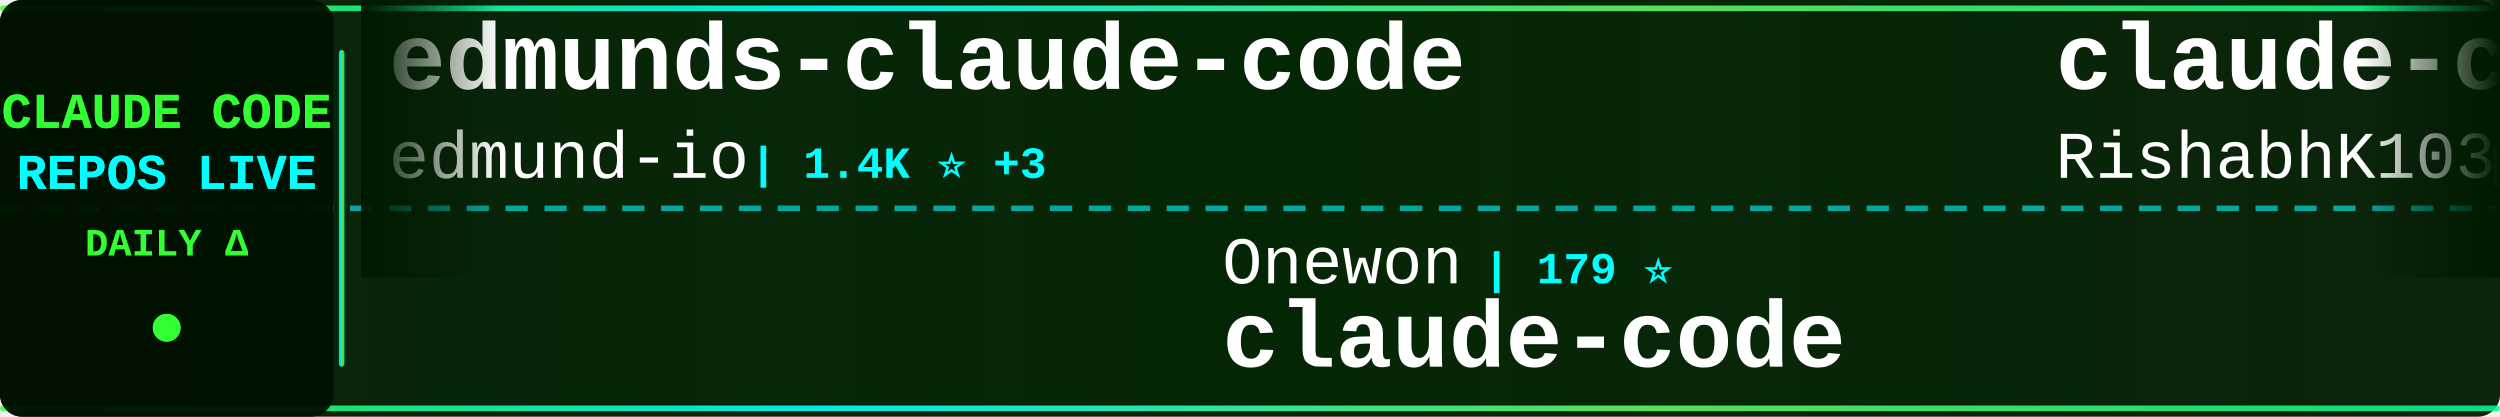
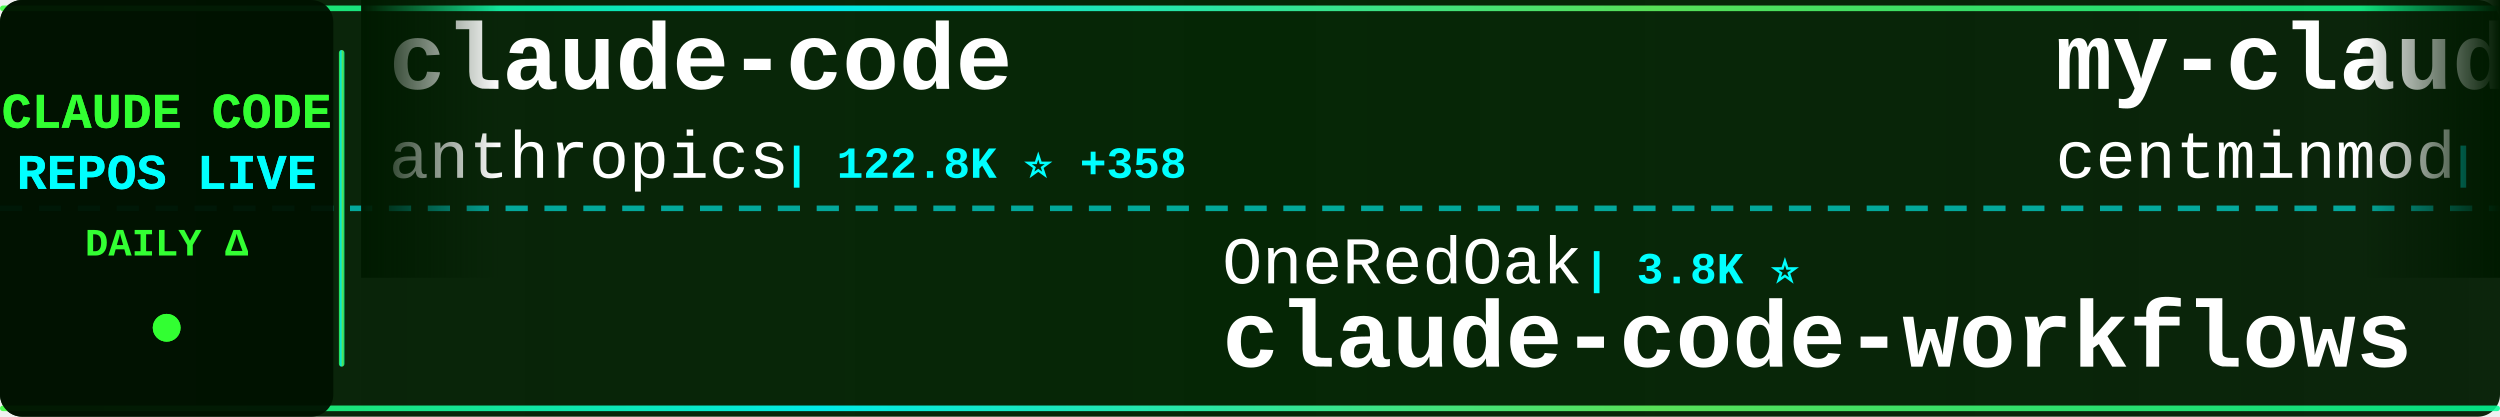
<svg xmlns="http://www.w3.org/2000/svg" width="900" height="150">
  <defs>
    <linearGradient id="tickerBg" x1="0%" y1="0%" x2="100%" y2="0%">
      <stop offset="0%" style="stop-color:#001a00;stop-opacity:0.95" />
      <stop offset="50%" style="stop-color:#002200;stop-opacity:0.98" />
      <stop offset="100%" style="stop-color:#001a00;stop-opacity:0.95" />
    </linearGradient>
    <linearGradient id="borderGrad" x1="0%" y1="0%" x2="100%" y2="0%">
      <stop offset="0%" style="stop-color:#33ff33;stop-opacity:0.85">
        <animate attributeName="stop-opacity" values="0.85;1;0.85" dur="2s" repeatCount="indefinite" />
      </stop>
      <stop offset="33%" style="stop-color:#00ffff;stop-opacity:0.9">
        <animate attributeName="stop-opacity" values="0.9;1;0.9" dur="2.2s" repeatCount="indefinite" />
      </stop>
      <stop offset="66%" style="stop-color:#66ff66;stop-opacity:0.85">
        <animate attributeName="stop-opacity" values="0.85;1;0.85" dur="1.8s" repeatCount="indefinite" />
      </stop>
      <stop offset="100%" style="stop-color:#00ff99;stop-opacity:0.85">
        <animate attributeName="stop-opacity" values="0.85;1;0.85" dur="2s" repeatCount="indefinite" />
      </stop>
    </linearGradient>
    <filter id="textGlow">
      <feGaussianBlur stdDeviation="0.1" result="coloredBlur" />
      <feMerge>
        <feMergeNode in="coloredBlur" />
        <feMergeNode in="SourceGraphic" />
      </feMerge>
    </filter>
    <filter id="metricGlow">
      <feGaussianBlur stdDeviation="0.2" result="coloredBlur" />
      <feMerge>
        <feMergeNode in="coloredBlur" />
        <feMergeNode in="SourceGraphic" />
      </feMerge>
    </filter>
    <linearGradient id="leftFade" x1="0%" y1="0%" x2="100%" y2="0%">
      <stop offset="0%" style="stop-color:#001a00;stop-opacity:1" />
      <stop offset="100%" style="stop-color:#001a00;stop-opacity:0" />
    </linearGradient>
    <linearGradient id="rightFade" x1="0%" y1="0%" x2="100%" y2="0%">
      <stop offset="0%" style="stop-color:#001a00;stop-opacity:0" />
      <stop offset="100%" style="stop-color:#001a00;stop-opacity:1" />
    </linearGradient>
  </defs>
  <rect width="900" height="150" fill="url(#tickerBg)" rx="8" />
  <rect x="0" y="2" width="900" height="2" fill="url(#borderGrad)" rx="1" />
  <rect x="0" y="146" width="900" height="2" fill="url(#borderGrad)" rx="1" />
  <line x1="0" y1="75" x2="900" y2="75" stroke="#00ffff" stroke-width="2" stroke-dasharray="8 6" opacity="0.6" />
  <rect x="0" y="0" width="120" height="150" fill="#001100" opacity="0.95" rx="8" />
  <text x="60" y="46" font-family="'Courier New', monospace" font-size="18" font-weight="bold" fill="#33ff33" text-anchor="middle" filter="url(#textGlow)">
    CLAUDE CODE
  </text>
  <text x="60" y="68" font-family="'Courier New', monospace" font-size="18" font-weight="bold" fill="#00ffff" text-anchor="middle" filter="url(#textGlow)">
    REPOS LIVE
  </text>
  <text x="60" y="92" font-family="'Courier New', monospace" font-size="14" font-weight="bold" fill="#33ff33" text-anchor="middle">
    DAILY Δ
  </text>
  <circle cx="60" cy="118" r="5" fill="#33ff33" filter="url(#metricGlow)">
    <animate attributeName="r" values="4;6;4" dur="1.5s" repeatCount="indefinite" />
    <animate attributeName="opacity" values="0.6;1;0.6" dur="1.5s" repeatCount="indefinite" />
  </circle>
  <rect x="122" y="18" width="2" height="114" fill="url(#borderGrad)" rx="1" />
  <clipPath id="tickerClip">
    <rect x="130" y="0" width="770" height="150" />
  </clipPath>
  <g clip-path="url(#tickerClip)">
    <g id="tickerItems">
      <animateTransform attributeName="transform" attributeType="XML" type="translate" from="0 0" to="-3000 0" dur="54s" repeatCount="indefinite" />
      <g transform="translate(0, 0)">
-         <text x="140" y="32" font-family="'Courier New', monospace" font-size="34" font-weight="bold" fill="#ffffff">edmunds-claude-code</text>
-         <text x="140" y="64" font-family="'Courier New', monospace" font-size="24" font-weight="normal" fill="#ffffff" opacity="1.0">edmund-io</text>
-         <text x="270" y="64" font-family="'Courier New', monospace" font-size="16" font-weight="bold" fill="#00ffff"> | 1.4K ⭐ +3</text>
+         <text x="140" y="32" font-family="'Courier New', monospace" font-size="34" font-weight="bold" fill="#ffffff">claude-code</text>
+         <text x="140" y="64" font-family="'Courier New', monospace" font-size="24" font-weight="normal" fill="#ffffff" opacity="1.0">anthropics</text>
+         <text x="282" y="64" font-family="'Courier New', monospace" font-size="16" font-weight="bold" fill="#00ffff"> | 122.8K ⭐ +358</text>
      </g>
      <g transform="translate(300, 0)">
-         <text x="140" y="102" font-family="'Courier New', monospace" font-size="24" font-weight="normal" fill="#ffffff" opacity="1.0">Onewon</text>
-         <text x="234" y="102" font-family="'Courier New', monospace" font-size="16" font-weight="bold" fill="#00ffff"> | 179 ⭐</text>
-         <text x="140" y="132" font-family="'Courier New', monospace" font-size="34" font-weight="bold" fill="#ffffff">claude-code</text>
+         <text x="140" y="102" font-family="'Courier New', monospace" font-size="24" font-weight="normal" fill="#ffffff" opacity="1.0">OneRedOak</text>
+         <text x="270" y="102" font-family="'Courier New', monospace" font-size="16" font-weight="bold" fill="#00ffff"> | 3.8K ⭐</text>
+         <text x="140" y="132" font-family="'Courier New', monospace" font-size="34" font-weight="bold" fill="#ffffff">claude-code-workflows</text>
      </g>
      <g transform="translate(600, 0)">
-         <text x="140" y="32" font-family="'Courier New', monospace" font-size="34" font-weight="bold" fill="#ffffff">claude-code</text>
-         <text x="140" y="64" font-family="'Courier New', monospace" font-size="24" font-weight="normal" fill="#ffffff" opacity="1.0">RishabhK103</text>
-         <text x="294" y="64" font-family="'Courier New', monospace" font-size="16" font-weight="bold" fill="#00ffff"> | 81 ⭐ +1</text>
+         <text x="140" y="32" font-family="'Courier New', monospace" font-size="34" font-weight="bold" fill="#ffffff">my-claude-code-setup</text>
+         <text x="140" y="64" font-family="'Courier New', monospace" font-size="24" font-weight="normal" fill="#ffffff" opacity="1.0">centminmod</text>
+         <text x="282" y="64" font-family="'Courier New', monospace" font-size="16" font-weight="bold" fill="#00ffff"> | 2.3K ⭐ +2</text>
      </g>
      <g transform="translate(900, 0)">
-         <text x="140" y="102" font-family="'Courier New', monospace" font-size="24" font-weight="normal" fill="#ffffff" opacity="1.0">AICoderTudou</text>
-         <text x="306" y="102" font-family="'Courier New', monospace" font-size="16" font-weight="bold" fill="#00ffff"> | 499 ⭐ +1</text>
-         <text x="140" y="132" font-family="'Courier New', monospace" font-size="34" font-weight="bold" fill="#ffffff">claude-code-tudou</text>
+         <text x="140" y="102" font-family="'Courier New', monospace" font-size="24" font-weight="normal" fill="#ffffff" opacity="1.0">luongnv89</text>
+         <text x="270" y="102" font-family="'Courier New', monospace" font-size="16" font-weight="bold" fill="#00ffff"> | 32.5K ⭐ +161</text>
+         <text x="140" y="132" font-family="'Courier New', monospace" font-size="34" font-weight="bold" fill="#ffffff">claude-howto</text>
      </g>
      <g transform="translate(1200, 0)">
-         <text x="140" y="32" font-family="'Courier New', monospace" font-size="34" font-weight="bold" fill="#ffffff">claude_code_src</text>
-         <text x="140" y="64" font-family="'Courier New', monospace" font-size="24" font-weight="normal" fill="#ffffff" opacity="1.0">ponponon</text>
-         <text x="258" y="64" font-family="'Courier New', monospace" font-size="16" font-weight="bold" fill="#00ffff"> | 2.2K ⭐</text>
+         <text x="140" y="32" font-family="'Courier New', monospace" font-size="34" font-weight="bold" fill="#ffffff">claude-code-guide</text>
+         <text x="140" y="64" font-family="'Courier New', monospace" font-size="24" font-weight="normal" fill="#ffffff" opacity="1.0">Cranot</text>
+         <text x="234" y="64" font-family="'Courier New', monospace" font-size="16" font-weight="bold" fill="#00ffff"> | 2.7K ⭐ +1</text>
      </g>
      <g transform="translate(1500, 0)">
-         <text x="140" y="102" font-family="'Courier New', monospace" font-size="24" font-weight="normal" fill="#ffffff" opacity="1.0">jarmuine</text>
-         <text x="258" y="102" font-family="'Courier New', monospace" font-size="16" font-weight="bold" fill="#00ffff"> | 2.1K ⭐ +5</text>
-         <text x="140" y="132" font-family="'Courier New', monospace" font-size="34" font-weight="bold" fill="#ffffff">claude-code</text>
+         <text x="140" y="102" font-family="'Courier New', monospace" font-size="24" font-weight="normal" fill="#ffffff" opacity="1.0">andrew-kramer-inno</text>
+         <text x="378" y="102" font-family="'Courier New', monospace" font-size="16" font-weight="bold" fill="#00ffff"> | 587 ⭐</text>
+         <text x="140" y="132" font-family="'Courier New', monospace" font-size="34" font-weight="bold" fill="#ffffff">claude-code-source-build</text>
      </g>
      <g transform="translate(1800, 0)">
-         <text x="140" y="32" font-family="'Courier New', monospace" font-size="34" font-weight="bold" fill="#ffffff">everything-claude-code</text>
-         <text x="140" y="64" font-family="'Courier New', monospace" font-size="24" font-weight="normal" fill="#ffffff" opacity="1.0">affaan-m</text>
-         <text x="258" y="64" font-family="'Courier New', monospace" font-size="16" font-weight="bold" fill="#00ffff"> | 179.9K ⭐ +1.2K</text>
+         <text x="140" y="32" font-family="'Courier New', monospace" font-size="34" font-weight="bold" fill="#ffffff">claude-code</text>
+         <text x="140" y="64" font-family="'Courier New', monospace" font-size="24" font-weight="normal" fill="#ffffff" opacity="1.0">lowcortisolprogrammer</text>
+         <text x="414" y="64" font-family="'Courier New', monospace" font-size="16" font-weight="bold" fill="#00ffff"> | 173 ⭐</text>
      </g>
      <g transform="translate(2100, 0)">
-         <text x="140" y="102" font-family="'Courier New', monospace" font-size="24" font-weight="normal" fill="#ffffff" opacity="1.0">claude-code-best</text>
-         <text x="354" y="102" font-family="'Courier New', monospace" font-size="16" font-weight="bold" fill="#00ffff"> | 18.1K ⭐ +82</text>
-         <text x="140" y="132" font-family="'Courier New', monospace" font-size="34" font-weight="bold" fill="#ffffff">claude-code</text>
+         <text x="140" y="102" font-family="'Courier New', monospace" font-size="24" font-weight="normal" fill="#ffffff" opacity="1.0">nicedreamzapp</text>
+         <text x="318" y="102" font-family="'Courier New', monospace" font-size="16" font-weight="bold" fill="#00ffff"> | 2.6K ⭐ +21</text>
+         <text x="140" y="132" font-family="'Courier New', monospace" font-size="34" font-weight="bold" fill="#ffffff">claude-code-local</text>
      </g>
      <g transform="translate(2400, 0)">
-         <text x="140" y="32" font-family="'Courier New', monospace" font-size="34" font-weight="bold" fill="#ffffff">claude-code-infrastructu...</text>
-         <text x="140" y="64" font-family="'Courier New', monospace" font-size="24" font-weight="normal" fill="#ffffff" opacity="1.0">diet103</text>
-         <text x="246" y="64" font-family="'Courier New', monospace" font-size="16" font-weight="bold" fill="#00ffff"> | 9.6K ⭐ +2</text>
+         <text x="140" y="32" font-family="'Courier New', monospace" font-size="34" font-weight="bold" fill="#ffffff">claude-code-router</text>
+         <text x="140" y="64" font-family="'Courier New', monospace" font-size="24" font-weight="normal" fill="#ffffff" opacity="1.0">musistudio</text>
+         <text x="282" y="64" font-family="'Courier New', monospace" font-size="16" font-weight="bold" fill="#00ffff"> | 33.9K ⭐ +60</text>
      </g>
      <g transform="translate(2700, 0)">
-         <text x="140" y="102" font-family="'Courier New', monospace" font-size="24" font-weight="normal" fill="#ffffff" opacity="1.0">Yuyz0112</text>
-         <text x="258" y="102" font-family="'Courier New', monospace" font-size="16" font-weight="bold" fill="#00ffff"> | 2.4K ⭐ +1</text>
-         <text x="140" y="132" font-family="'Courier New', monospace" font-size="34" font-weight="bold" fill="#ffffff">claude-code-reverse</text>
+         <text x="140" y="102" font-family="'Courier New', monospace" font-size="24" font-weight="normal" fill="#ffffff" opacity="1.0">JrCx7scC</text>
+         <text x="258" y="102" font-family="'Courier New', monospace" font-size="16" font-weight="bold" fill="#00ffff"> | 367 ⭐</text>
+         <text x="140" y="132" font-family="'Courier New', monospace" font-size="34" font-weight="bold" fill="#ffffff">claude-code-source</text>
      </g>
      <g transform="translate(3000, 0)">
-         <text x="140" y="32" font-family="'Courier New', monospace" font-size="34" font-weight="bold" fill="#ffffff">edmunds-claude-code</text>
-         <text x="140" y="64" font-family="'Courier New', monospace" font-size="24" font-weight="normal" fill="#ffffff" opacity="1.0">edmund-io</text>
-         <text x="270" y="64" font-family="'Courier New', monospace" font-size="16" font-weight="bold" fill="#00ffff"> | 1.4K ⭐ +3</text>
+         <text x="140" y="32" font-family="'Courier New', monospace" font-size="34" font-weight="bold" fill="#ffffff">claude-code</text>
+         <text x="140" y="64" font-family="'Courier New', monospace" font-size="24" font-weight="normal" fill="#ffffff" opacity="1.0">anthropics</text>
+         <text x="282" y="64" font-family="'Courier New', monospace" font-size="16" font-weight="bold" fill="#00ffff"> | 122.8K ⭐ +358</text>
      </g>
      <g transform="translate(3300, 0)">
-         <text x="140" y="102" font-family="'Courier New', monospace" font-size="24" font-weight="normal" fill="#ffffff" opacity="1.0">Onewon</text>
-         <text x="234" y="102" font-family="'Courier New', monospace" font-size="16" font-weight="bold" fill="#00ffff"> | 179 ⭐</text>
-         <text x="140" y="132" font-family="'Courier New', monospace" font-size="34" font-weight="bold" fill="#ffffff">claude-code</text>
+         <text x="140" y="102" font-family="'Courier New', monospace" font-size="24" font-weight="normal" fill="#ffffff" opacity="1.0">OneRedOak</text>
+         <text x="270" y="102" font-family="'Courier New', monospace" font-size="16" font-weight="bold" fill="#00ffff"> | 3.8K ⭐</text>
+         <text x="140" y="132" font-family="'Courier New', monospace" font-size="34" font-weight="bold" fill="#ffffff">claude-code-workflows</text>
      </g>
      <g transform="translate(3600, 0)">
-         <text x="140" y="32" font-family="'Courier New', monospace" font-size="34" font-weight="bold" fill="#ffffff">claude-code</text>
-         <text x="140" y="64" font-family="'Courier New', monospace" font-size="24" font-weight="normal" fill="#ffffff" opacity="1.0">RishabhK103</text>
-         <text x="294" y="64" font-family="'Courier New', monospace" font-size="16" font-weight="bold" fill="#00ffff"> | 81 ⭐ +1</text>
+         <text x="140" y="32" font-family="'Courier New', monospace" font-size="34" font-weight="bold" fill="#ffffff">my-claude-code-setup</text>
+         <text x="140" y="64" font-family="'Courier New', monospace" font-size="24" font-weight="normal" fill="#ffffff" opacity="1.0">centminmod</text>
+         <text x="282" y="64" font-family="'Courier New', monospace" font-size="16" font-weight="bold" fill="#00ffff"> | 2.3K ⭐ +2</text>
      </g>
      <g transform="translate(3900, 0)">
-         <text x="140" y="102" font-family="'Courier New', monospace" font-size="24" font-weight="normal" fill="#ffffff" opacity="1.0">AICoderTudou</text>
-         <text x="306" y="102" font-family="'Courier New', monospace" font-size="16" font-weight="bold" fill="#00ffff"> | 499 ⭐ +1</text>
-         <text x="140" y="132" font-family="'Courier New', monospace" font-size="34" font-weight="bold" fill="#ffffff">claude-code-tudou</text>
+         <text x="140" y="102" font-family="'Courier New', monospace" font-size="24" font-weight="normal" fill="#ffffff" opacity="1.0">luongnv89</text>
+         <text x="270" y="102" font-family="'Courier New', monospace" font-size="16" font-weight="bold" fill="#00ffff"> | 32.5K ⭐ +161</text>
+         <text x="140" y="132" font-family="'Courier New', monospace" font-size="34" font-weight="bold" fill="#ffffff">claude-howto</text>
      </g>
    </g>
  </g>
  <rect x="130" y="0" width="50" height="100" fill="url(#leftFade)" />
  <rect x="850" y="0" width="50" height="100" fill="url(#rightFade)" />
</svg>
